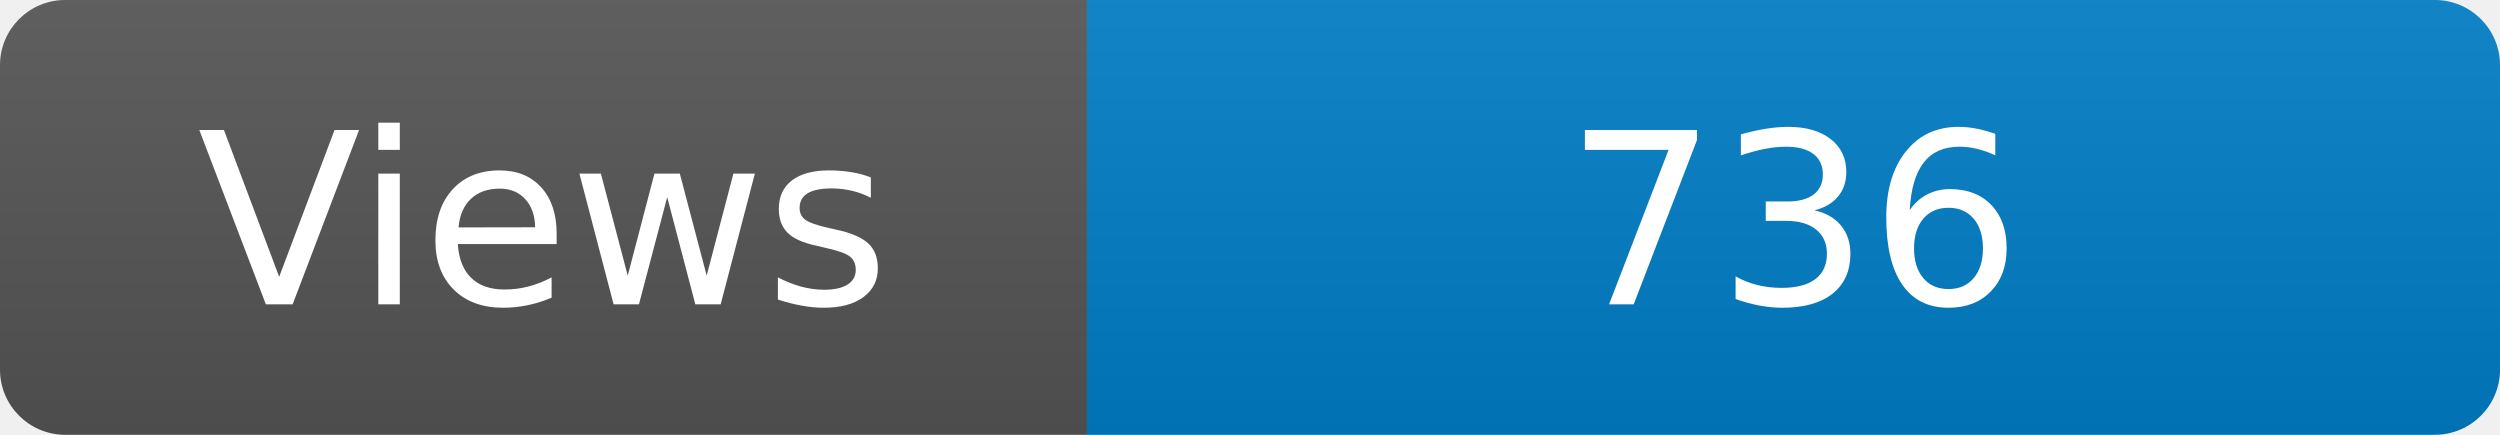
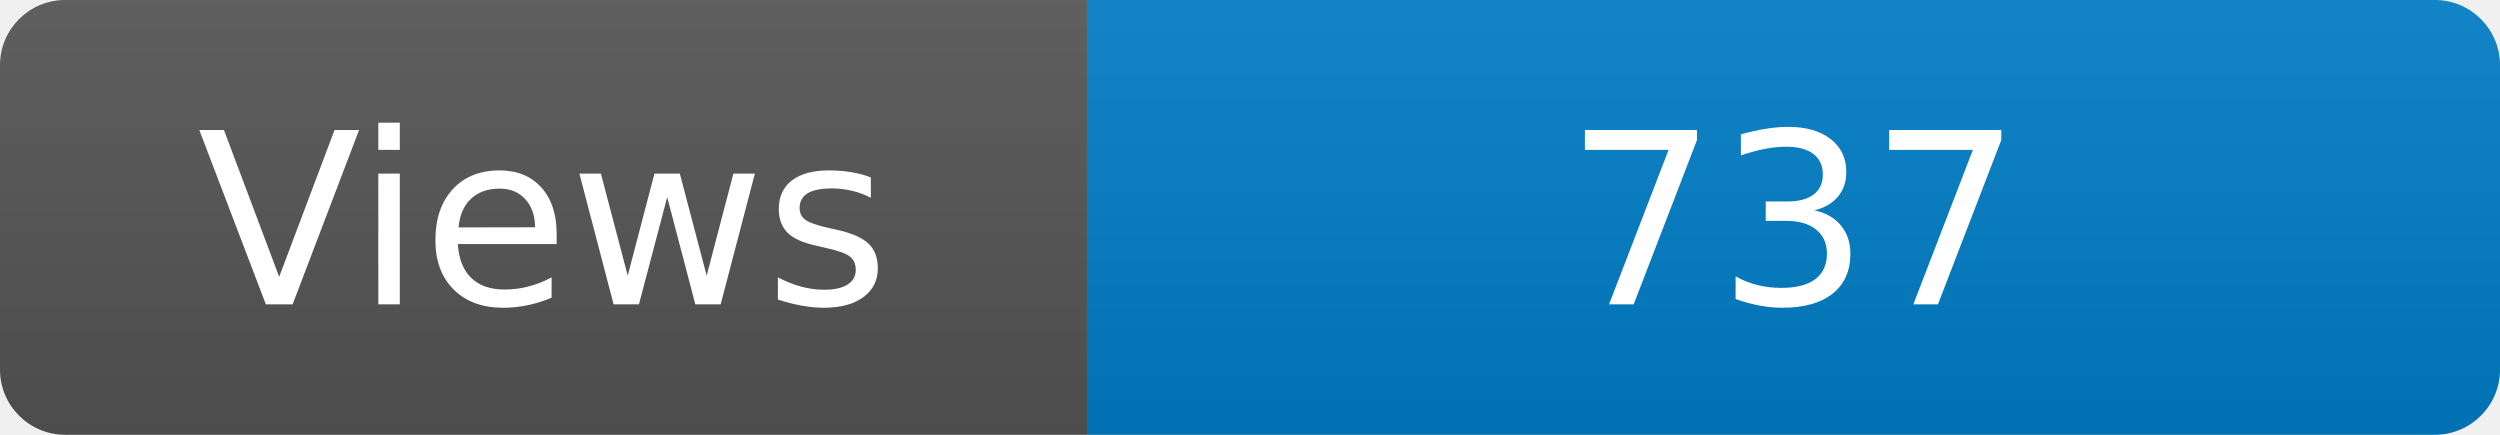
<svg xmlns="http://www.w3.org/2000/svg" width="115" height="20" role="img" aria-label="Maintained?: yes">
  <linearGradient id="s" x2="0" y2="100%">
    <stop offset="0" stop-color="#bbb" stop-opacity=".1" />
    <stop offset="1" stop-opacity=".1" />
  </linearGradient>
  <clipPath id="r">
    <rect width="115" height="20" rx="3" fill="#fff" />
  </clipPath>
  <g clip-path="url(#r)">
    <rect width="50" height="20" fill="#555" />
    <rect x="50" width="160" height="20" fill="#007ec6" />
    <rect width="115" height="20" fill="url(#s)" />
  </g>
  <g fill="#fff" text-anchor="middle" font-family="Verdana,Geneva,DejaVu Sans,sans-serif" font-size="110">
    <text x="250" y="140" transform="scale(.1)" fill="#fff">Views</text>
-     <text x="825" y="140" transform="scale(.1)" fill="#fff">736</text>
+     <text x="825" y="140" transform="scale(.1)" fill="#fff">737</text>
  </g>
</svg>
